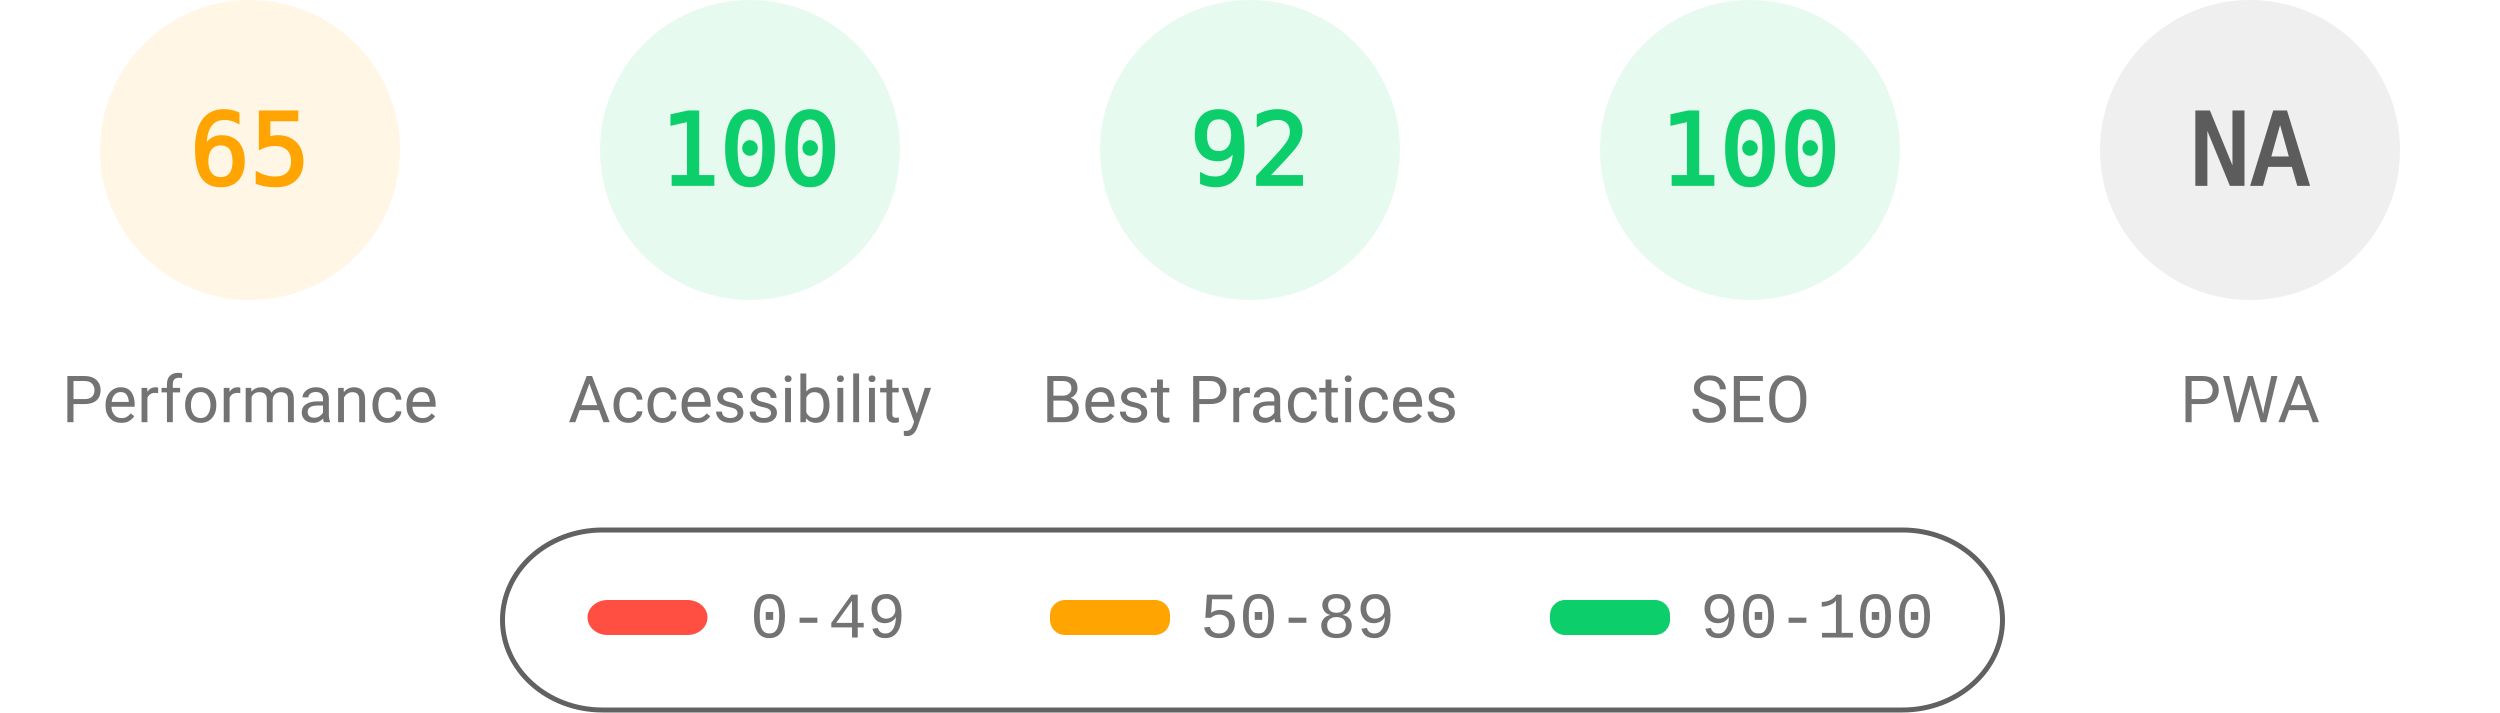
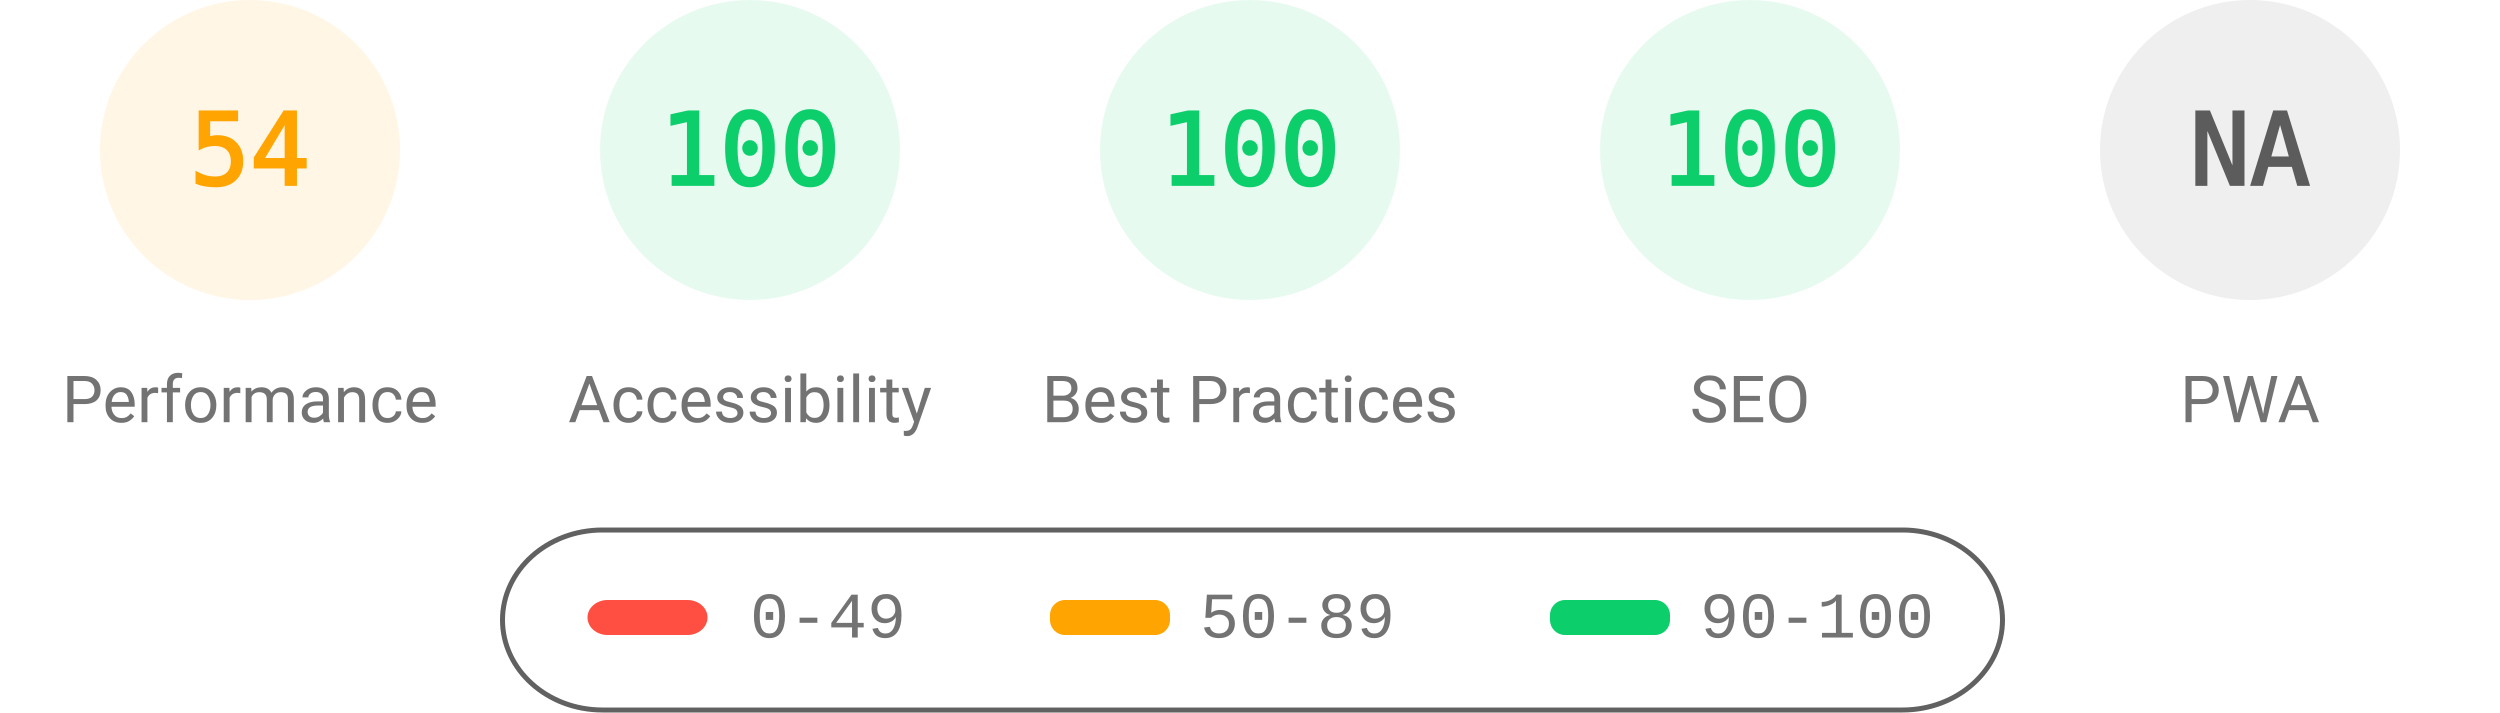
<svg xmlns="http://www.w3.org/2000/svg" fill="none" width="1000" height="285">
  <style>.gauge-base{opacity:.1}.gauge-arc{fill:none;animation-delay:250ms;stroke-linecap:round;transform:rotate(-90deg);transform-origin:100px 60px;animation:load-gauge 1s ease forwards}.guage-text{font-size:40px;font-family:monospace;text-align:center}.guage-red{color:#ff4e42;fill:#ff4e42;stroke:#ff4e42}.guage-orange{color:#ffa400;fill:#ffa400;stroke:#ffa400}.guage-green{color:#0cce6b;fill:#0cce6b;stroke:#0cce6b}.guage-undefined{color:#5c5c5c;fill:#5c5c5c;stroke:#5c5c5c}.guage-title{color:#737373;fill:#737373;stroke:none;font-size:26px;line-height:26px;font-family:Roboto,Halvetica,Arial,sans-serif}@keyframes load-gauge{from{stroke-dasharray:0 352.858}}</style>
  <svg class="guage-div guage-perf guage-orange" viewBox="0 0 200 200" width="200" height="200">
    <circle class="gauge-base" r="56" cx="100" cy="60" stroke-width="8" />
-     <circle class="gauge-arc guage-arc-1" r="56" cx="100" cy="60" stroke-width="8" style="stroke-dasharray:228.708,351.858" />
-     <text class="guage-text" x="100" y="60" alignment-baseline="central" dominant-baseline="central" text-anchor="middle">65</text>
+     <circle class="gauge-arc guage-arc-1" r="56" cx="100" cy="60" stroke-width="8" style="stroke-dasharray:190.003,351.858" />
+     <text class="guage-text" x="100" y="60" alignment-baseline="central" dominant-baseline="central" text-anchor="middle">54</text>
    <text class="guage-title" x="100" y="160" alignment-baseline="central" dominant-baseline="central" text-anchor="middle">Performance</text>
  </svg>
  <svg class="guage-div guage-acc guage-green" viewBox="0 0 200 200" width="200" height="200" x="200">
    <circle class="gauge-base" r="56" cx="100" cy="60" stroke-width="8" />
    <circle class="gauge-arc guage-arc-2" r="56" cx="100" cy="60" stroke-width="8" style="stroke-dasharray:351.858,351.858" />
    <text class="guage-text" x="100" y="60" alignment-baseline="central" dominant-baseline="central" text-anchor="middle">100</text>
    <text class="guage-title" x="100" y="160" alignment-baseline="central" dominant-baseline="central" text-anchor="middle">Accessibility</text>
  </svg>
  <svg class="guage-div guage-best guage-green" viewBox="0 0 200 200" width="200" height="200" x="400">
    <circle class="gauge-base" r="56" cx="100" cy="60" stroke-width="8" />
-     <circle class="gauge-arc guage-arc-3" r="56" cx="100" cy="60" stroke-width="8" style="stroke-dasharray:323.709,351.858" />
-     <text class="guage-text" x="100" y="60" alignment-baseline="central" dominant-baseline="central" text-anchor="middle">92</text>
+     <circle class="gauge-arc guage-arc-3" r="56" cx="100" cy="60" stroke-width="8" style="stroke-dasharray:351.858,351.858" />
+     <text class="guage-text" x="100" y="60" alignment-baseline="central" dominant-baseline="central" text-anchor="middle">100</text>
    <text class="guage-title" x="100" y="160" alignment-baseline="central" dominant-baseline="central" text-anchor="middle">Best Practices</text>
  </svg>
  <svg class="guage-div guage-seo guage-green" viewBox="0 0 200 200" width="200" height="200" x="600">
    <circle class="gauge-base" r="56" cx="100" cy="60" stroke-width="8" />
    <circle class="gauge-arc guage-arc-4" r="56" cx="100" cy="60" stroke-width="8" style="stroke-dasharray:351.858,351.858" />
    <text class="guage-text" x="100" y="60" alignment-baseline="central" dominant-baseline="central" text-anchor="middle">100</text>
    <text class="guage-title" x="100" y="160" alignment-baseline="central" dominant-baseline="central" text-anchor="middle">SEO</text>
  </svg>
  <svg class="guage-div guage-pwa guage-undefined" viewBox="0 0 200 200" width="200" height="200" x="800">
    <circle class="gauge-base" r="56" cx="100" cy="60" stroke-width="8" />
    <circle class="gauge-arc guage-arc-4" r="56" cx="100" cy="60" stroke-width="8" style="stroke-dasharray:351.858,351.858" />
    <text class="guage-text" x="100" y="60" alignment-baseline="central" dominant-baseline="central" text-anchor="middle">NA</text>
    <text class="guage-title" x="100" y="160" alignment-baseline="central" dominant-baseline="central" text-anchor="middle">PWA</text>
  </svg>
  <svg width="604" height="76" x="200" y="210">
    <path fill="none" id="canvas_background" d="M-1-1h604v80H-1z" />
    <rect fill-opacity="0" stroke="#616161" stroke-width="2" rx="40" id="svg_2" height="72" width="600" y="2" x="1" fill="#000" />
    <rect stroke="#000" rx="8" id="svg_3" height="14" width="48" y="30" x="35" stroke-opacity="null" stroke-width="0" fill="#ff4e42" />
    <rect stroke="#000" rx="6" id="svg_4" height="14" width="48" y="30" x="220" stroke-opacity="null" stroke-width="0" fill="#ffa400" />
    <rect stroke="#000" rx="6" id="svg_5" height="14" width="48" y="30" x="420" stroke-opacity="null" stroke-width="0" fill="#0cce6b" />
    <text xml:space="preserve" text-anchor="start" font-family="'Courier New', Courier, monospace" font-size="26" id="svg_6" y="45" x="100" stroke-opacity="null" stroke-width="0" stroke="#000" fill="#737373">0-49</text>
    <text xml:space="preserve" text-anchor="start" font-family="'Courier New', Courier, monospace" font-size="26" id="svg_7" y="45" x="280" stroke-opacity="null" stroke-width="0" stroke="#000" fill="#737373">50-89</text>
    <text xml:space="preserve" text-anchor="start" font-family="'Courier New', Courier, monospace" font-size="26" id="svg_8" y="45" x="480" stroke-opacity="null" stroke-width="0" stroke="#000" fill="#737373">90-100</text>
  </svg>
</svg>
